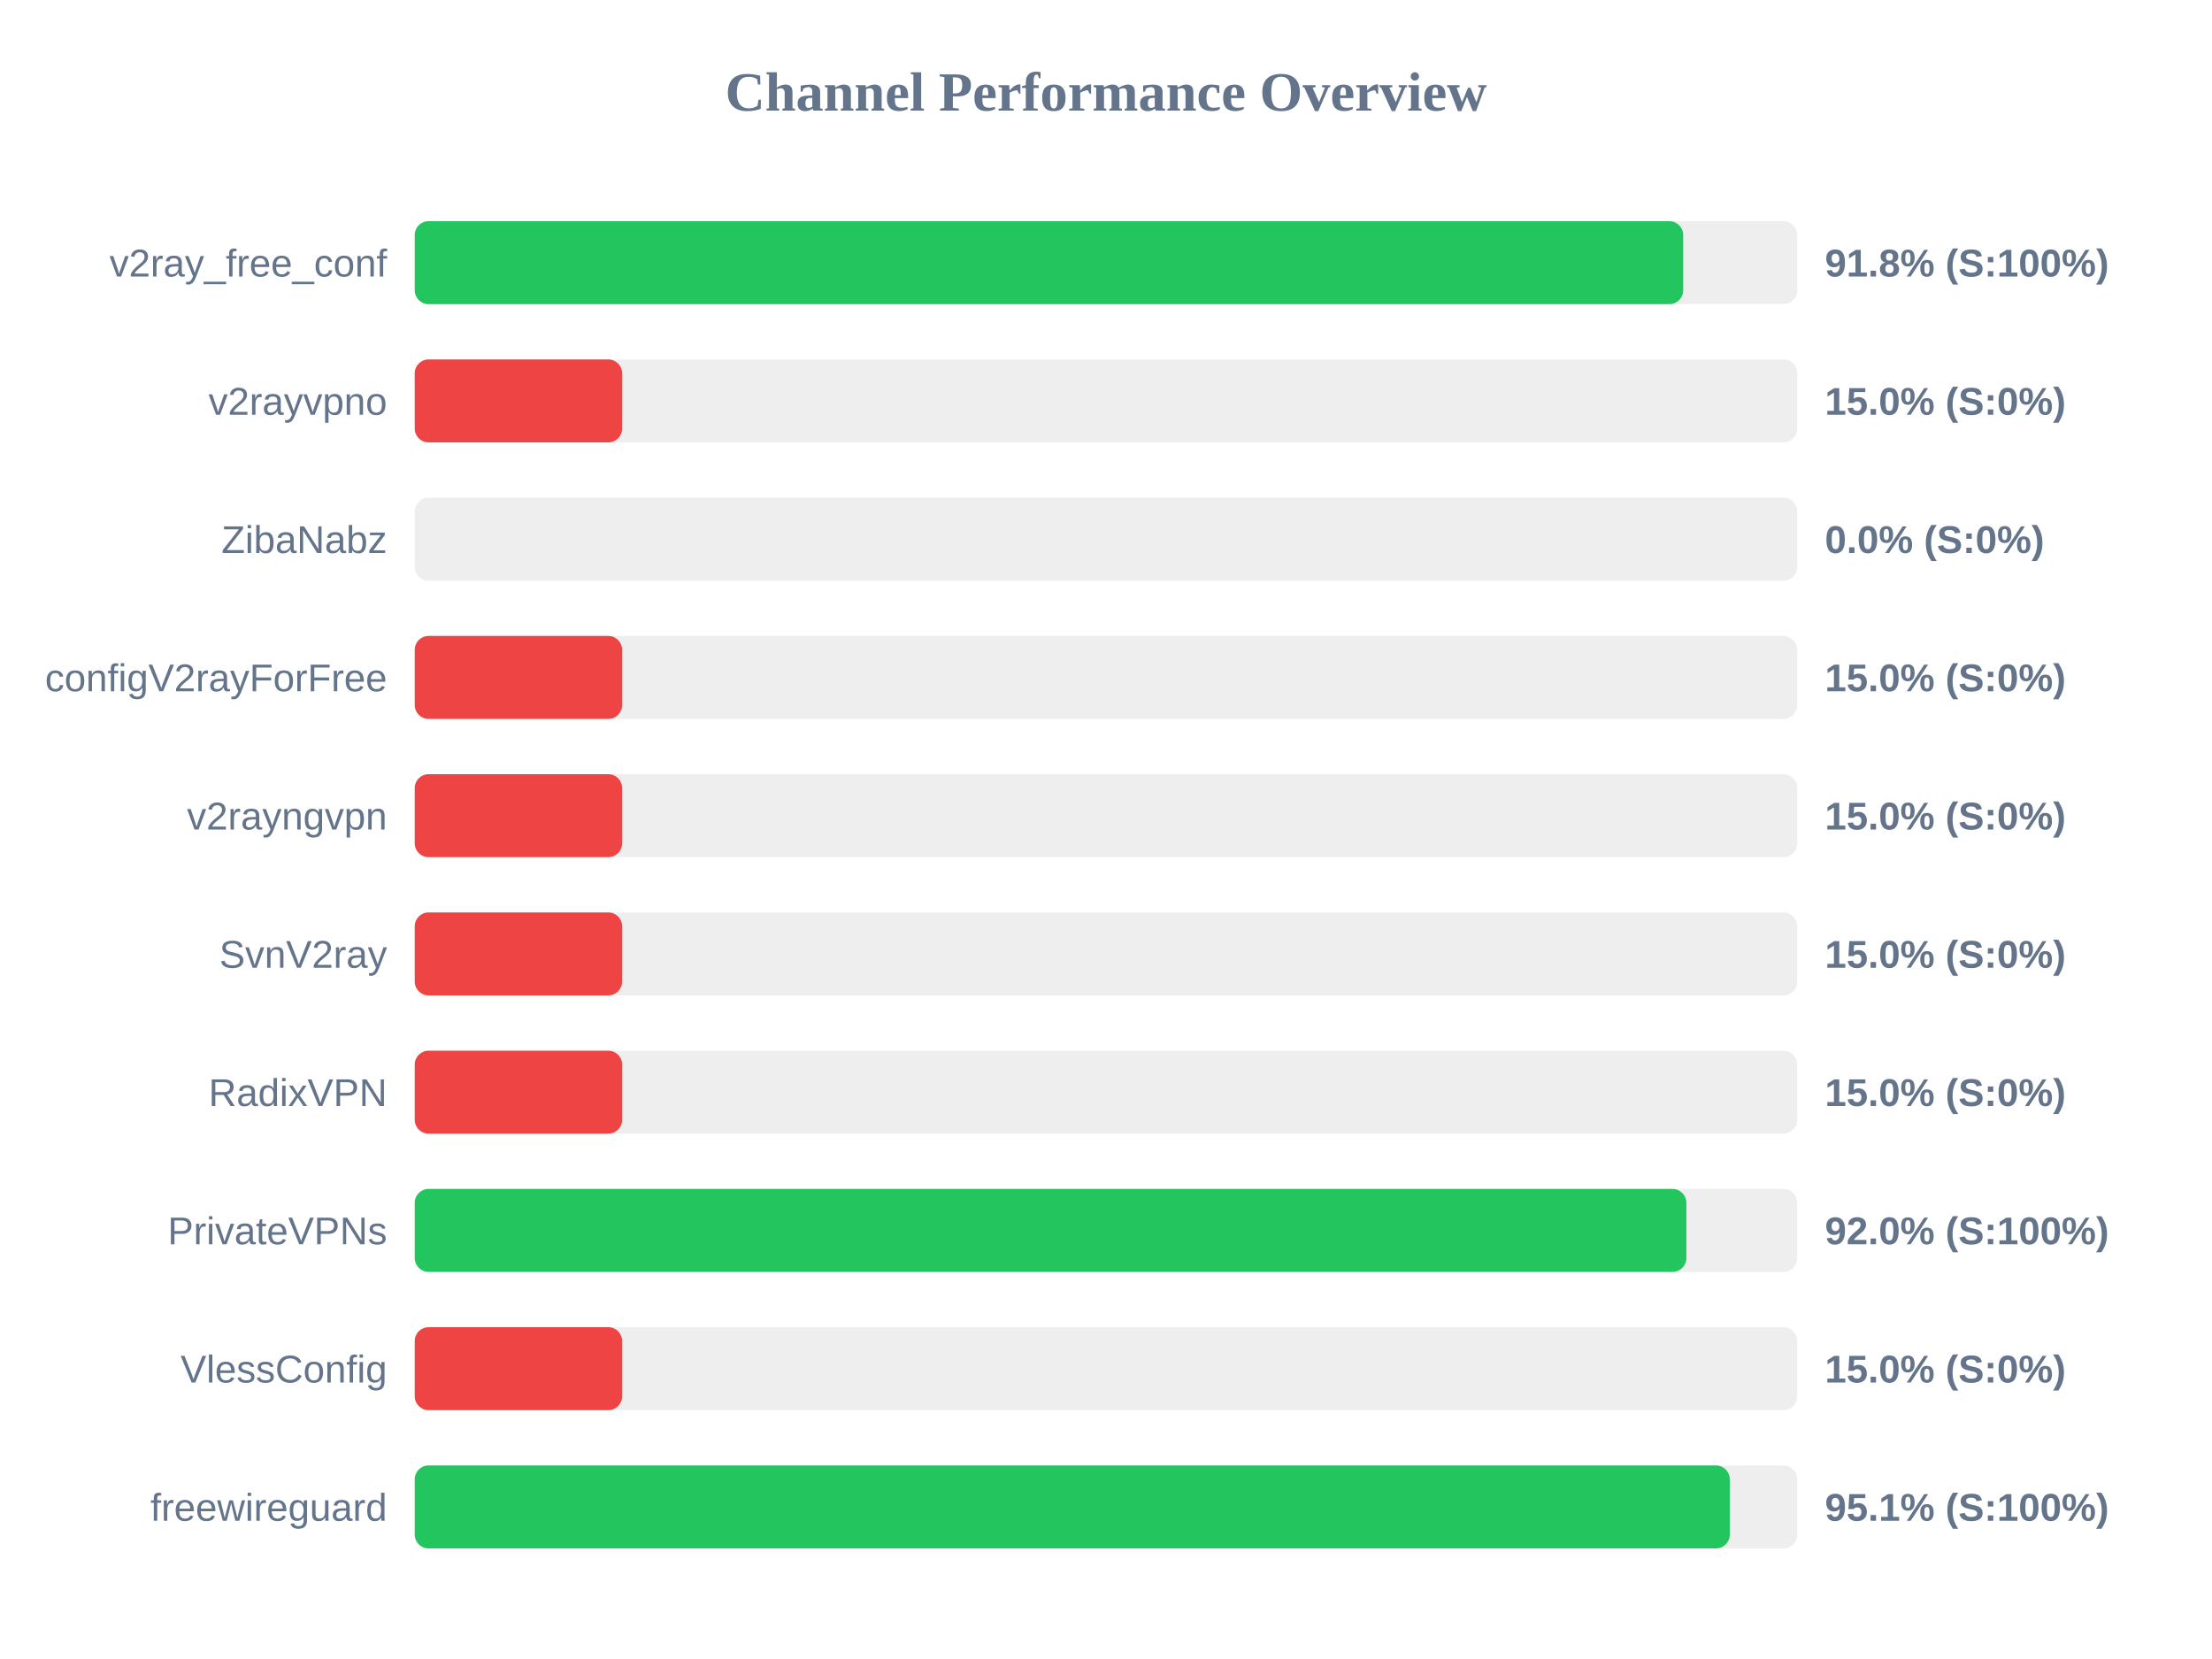
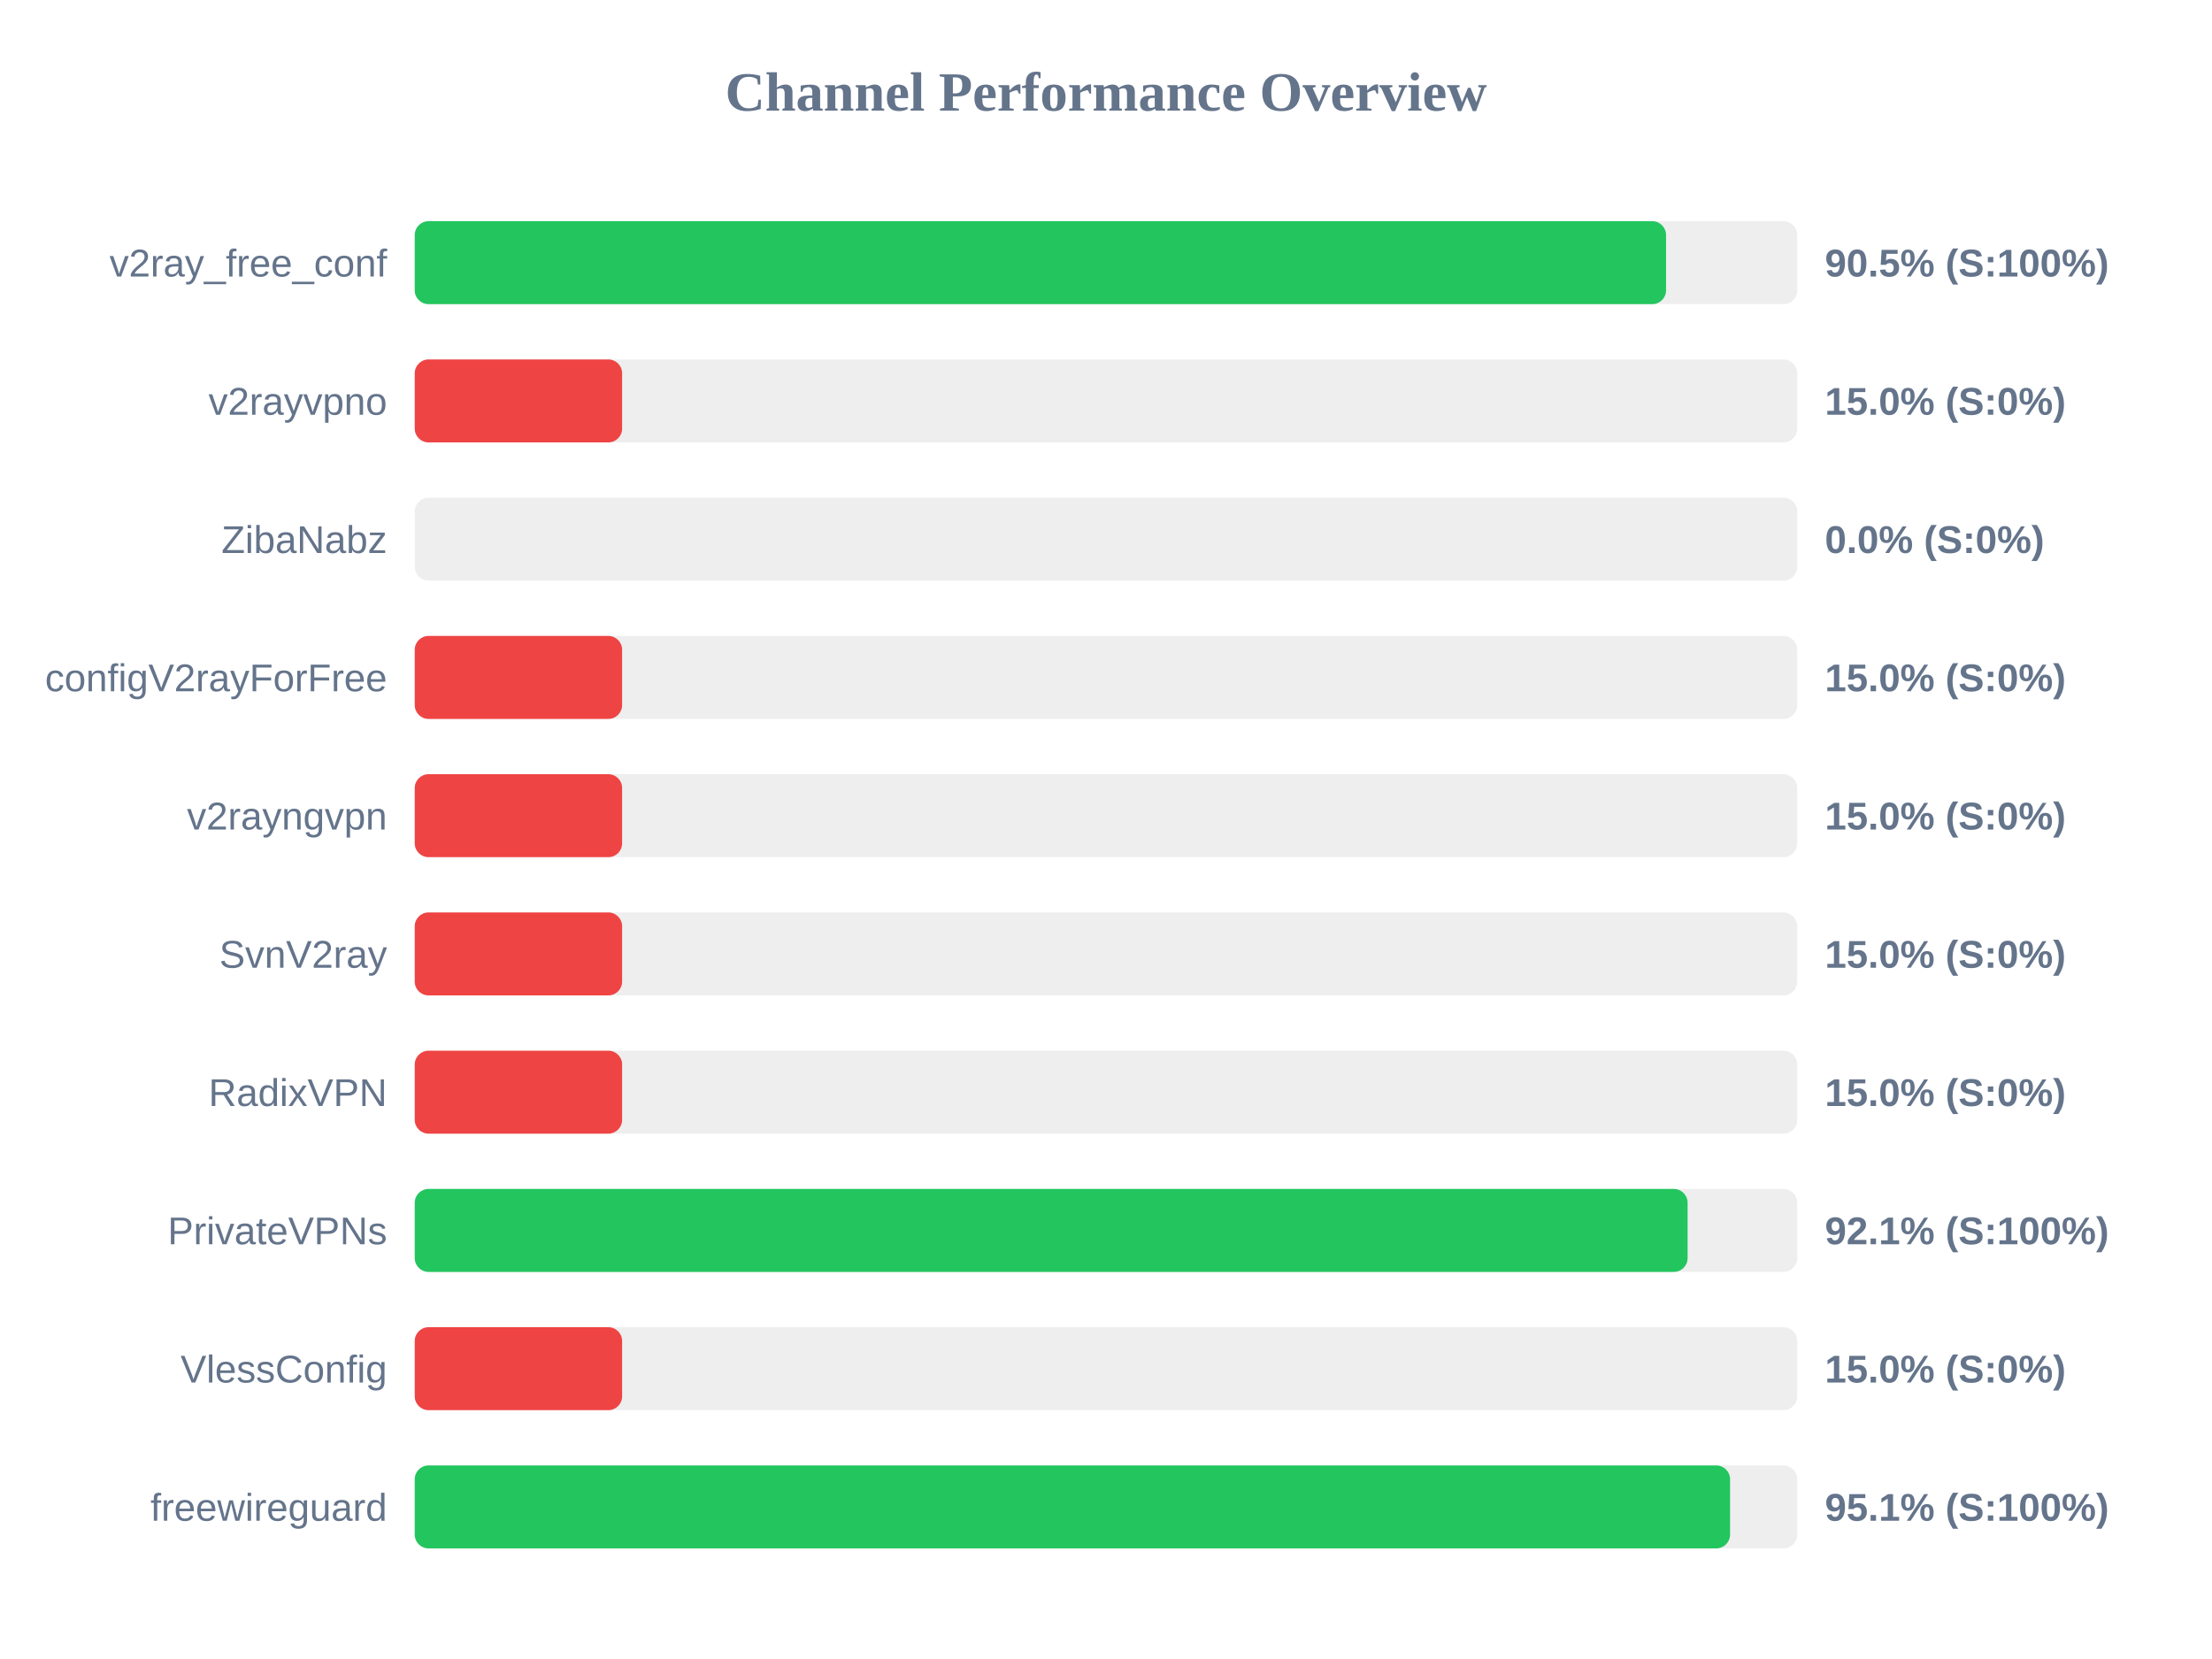
<svg xmlns="http://www.w3.org/2000/svg" width="800" height="600" version="1.1">
  <style>
        .row { font: 14px Arial; fill: #64748b; }
        .score { font: bold 14px Arial; fill: #64748b; }
    </style>
  <text x="400" y="40" text-anchor="middle" font-size="20px" font-weight="bold" fill="#64748b">Channel Performance Overview</text>
  <rect x="150" y="80" width="500" height="30" fill="#eee" rx="5" />
-   <rect x="150" y="80" width="458.75" height="30" fill="#22c55e" rx="5" />
+   <rect x="150" y="80" width="452.55" height="30" fill="#22c55e" rx="5" />
  <text x="140" y="100" text-anchor="end" class="row">v2ray_free_conf</text>
-   <text x="660" y="100" text-anchor="start" class="score">91.8% (S:100%)</text>
+   <text x="660" y="100" text-anchor="start" class="score">90.5% (S:100%)</text>
  <rect x="150" y="130" width="500" height="30" fill="#eee" rx="5" />
  <rect x="150" y="130" width="75.0" height="30" fill="#ef4444" rx="5" />
  <text x="140" y="150" text-anchor="end" class="row">v2rayvpno</text>
  <text x="660" y="150" text-anchor="start" class="score">15.0% (S:0%)</text>
  <rect x="150" y="180" width="500" height="30" fill="#eee" rx="5" />
  <rect x="150" y="180" width="0.0" height="30" fill="#ef4444" rx="5" />
  <text x="140" y="200" text-anchor="end" class="row">ZibaNabz</text>
  <text x="660" y="200" text-anchor="start" class="score">0.0% (S:0%)</text>
  <rect x="150" y="230" width="500" height="30" fill="#eee" rx="5" />
  <rect x="150" y="230" width="75.0" height="30" fill="#ef4444" rx="5" />
  <text x="140" y="250" text-anchor="end" class="row">configV2rayForFree</text>
  <text x="660" y="250" text-anchor="start" class="score">15.0% (S:0%)</text>
  <rect x="150" y="280" width="500" height="30" fill="#eee" rx="5" />
  <rect x="150" y="280" width="75.0" height="30" fill="#ef4444" rx="5" />
  <text x="140" y="300" text-anchor="end" class="row">v2rayngvpn</text>
  <text x="660" y="300" text-anchor="start" class="score">15.0% (S:0%)</text>
  <rect x="150" y="330" width="500" height="30" fill="#eee" rx="5" />
  <rect x="150" y="330" width="75.0" height="30" fill="#ef4444" rx="5" />
  <text x="140" y="350" text-anchor="end" class="row">SvnV2ray</text>
  <text x="660" y="350" text-anchor="start" class="score">15.0% (S:0%)</text>
  <rect x="150" y="380" width="500" height="30" fill="#eee" rx="5" />
  <rect x="150" y="380" width="75.0" height="30" fill="#ef4444" rx="5" />
  <text x="140" y="400" text-anchor="end" class="row">RadixVPN</text>
  <text x="660" y="400" text-anchor="start" class="score">15.0% (S:0%)</text>
  <rect x="150" y="430" width="500" height="30" fill="#eee" rx="5" />
-   <rect x="150" y="430" width="459.9" height="30" fill="#22c55e" rx="5" />
+   <rect x="150" y="430" width="460.35" height="30" fill="#22c55e" rx="5" />
  <text x="140" y="450" text-anchor="end" class="row">PrivateVPNs</text>
-   <text x="660" y="450" text-anchor="start" class="score">92.0% (S:100%)</text>
+   <text x="660" y="450" text-anchor="start" class="score">92.1% (S:100%)</text>
  <rect x="150" y="480" width="500" height="30" fill="#eee" rx="5" />
  <rect x="150" y="480" width="75.0" height="30" fill="#ef4444" rx="5" />
  <text x="140" y="500" text-anchor="end" class="row">VlessConfig</text>
  <text x="660" y="500" text-anchor="start" class="score">15.0% (S:0%)</text>
  <rect x="150" y="530" width="500" height="30" fill="#eee" rx="5" />
-   <rect x="150" y="530" width="475.6" height="30" fill="#22c55e" rx="5" />
+   <rect x="150" y="530" width="475.7" height="30" fill="#22c55e" rx="5" />
  <text x="140" y="550" text-anchor="end" class="row">freewireguard</text>
  <text x="660" y="550" text-anchor="start" class="score">95.1% (S:100%)</text>
</svg>
